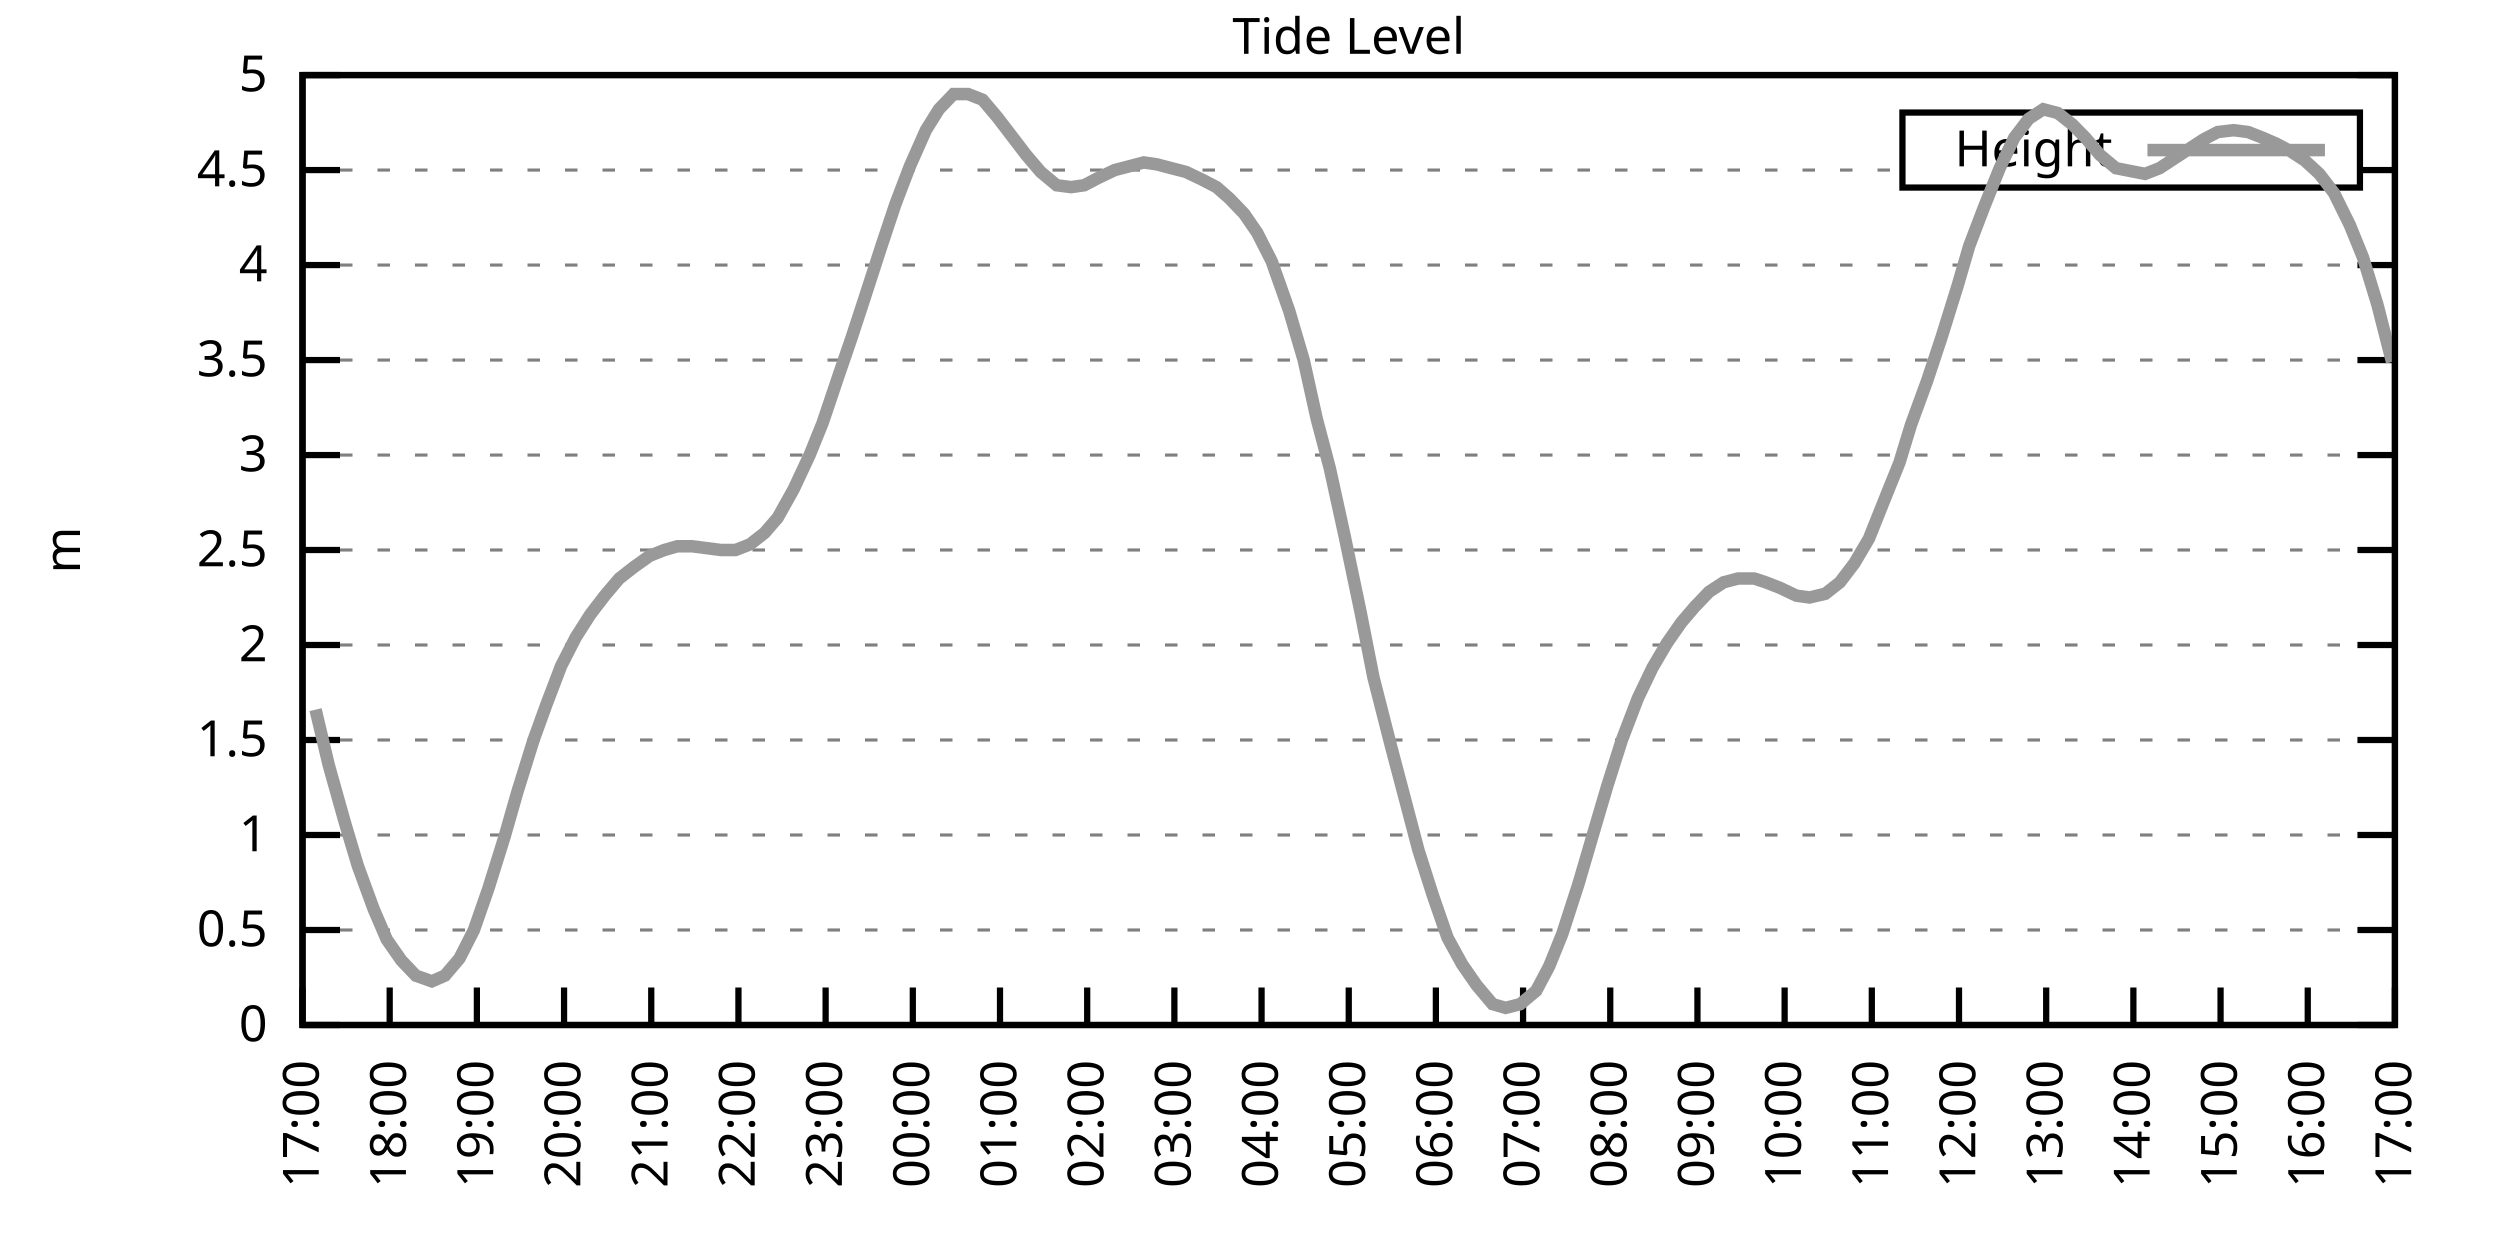
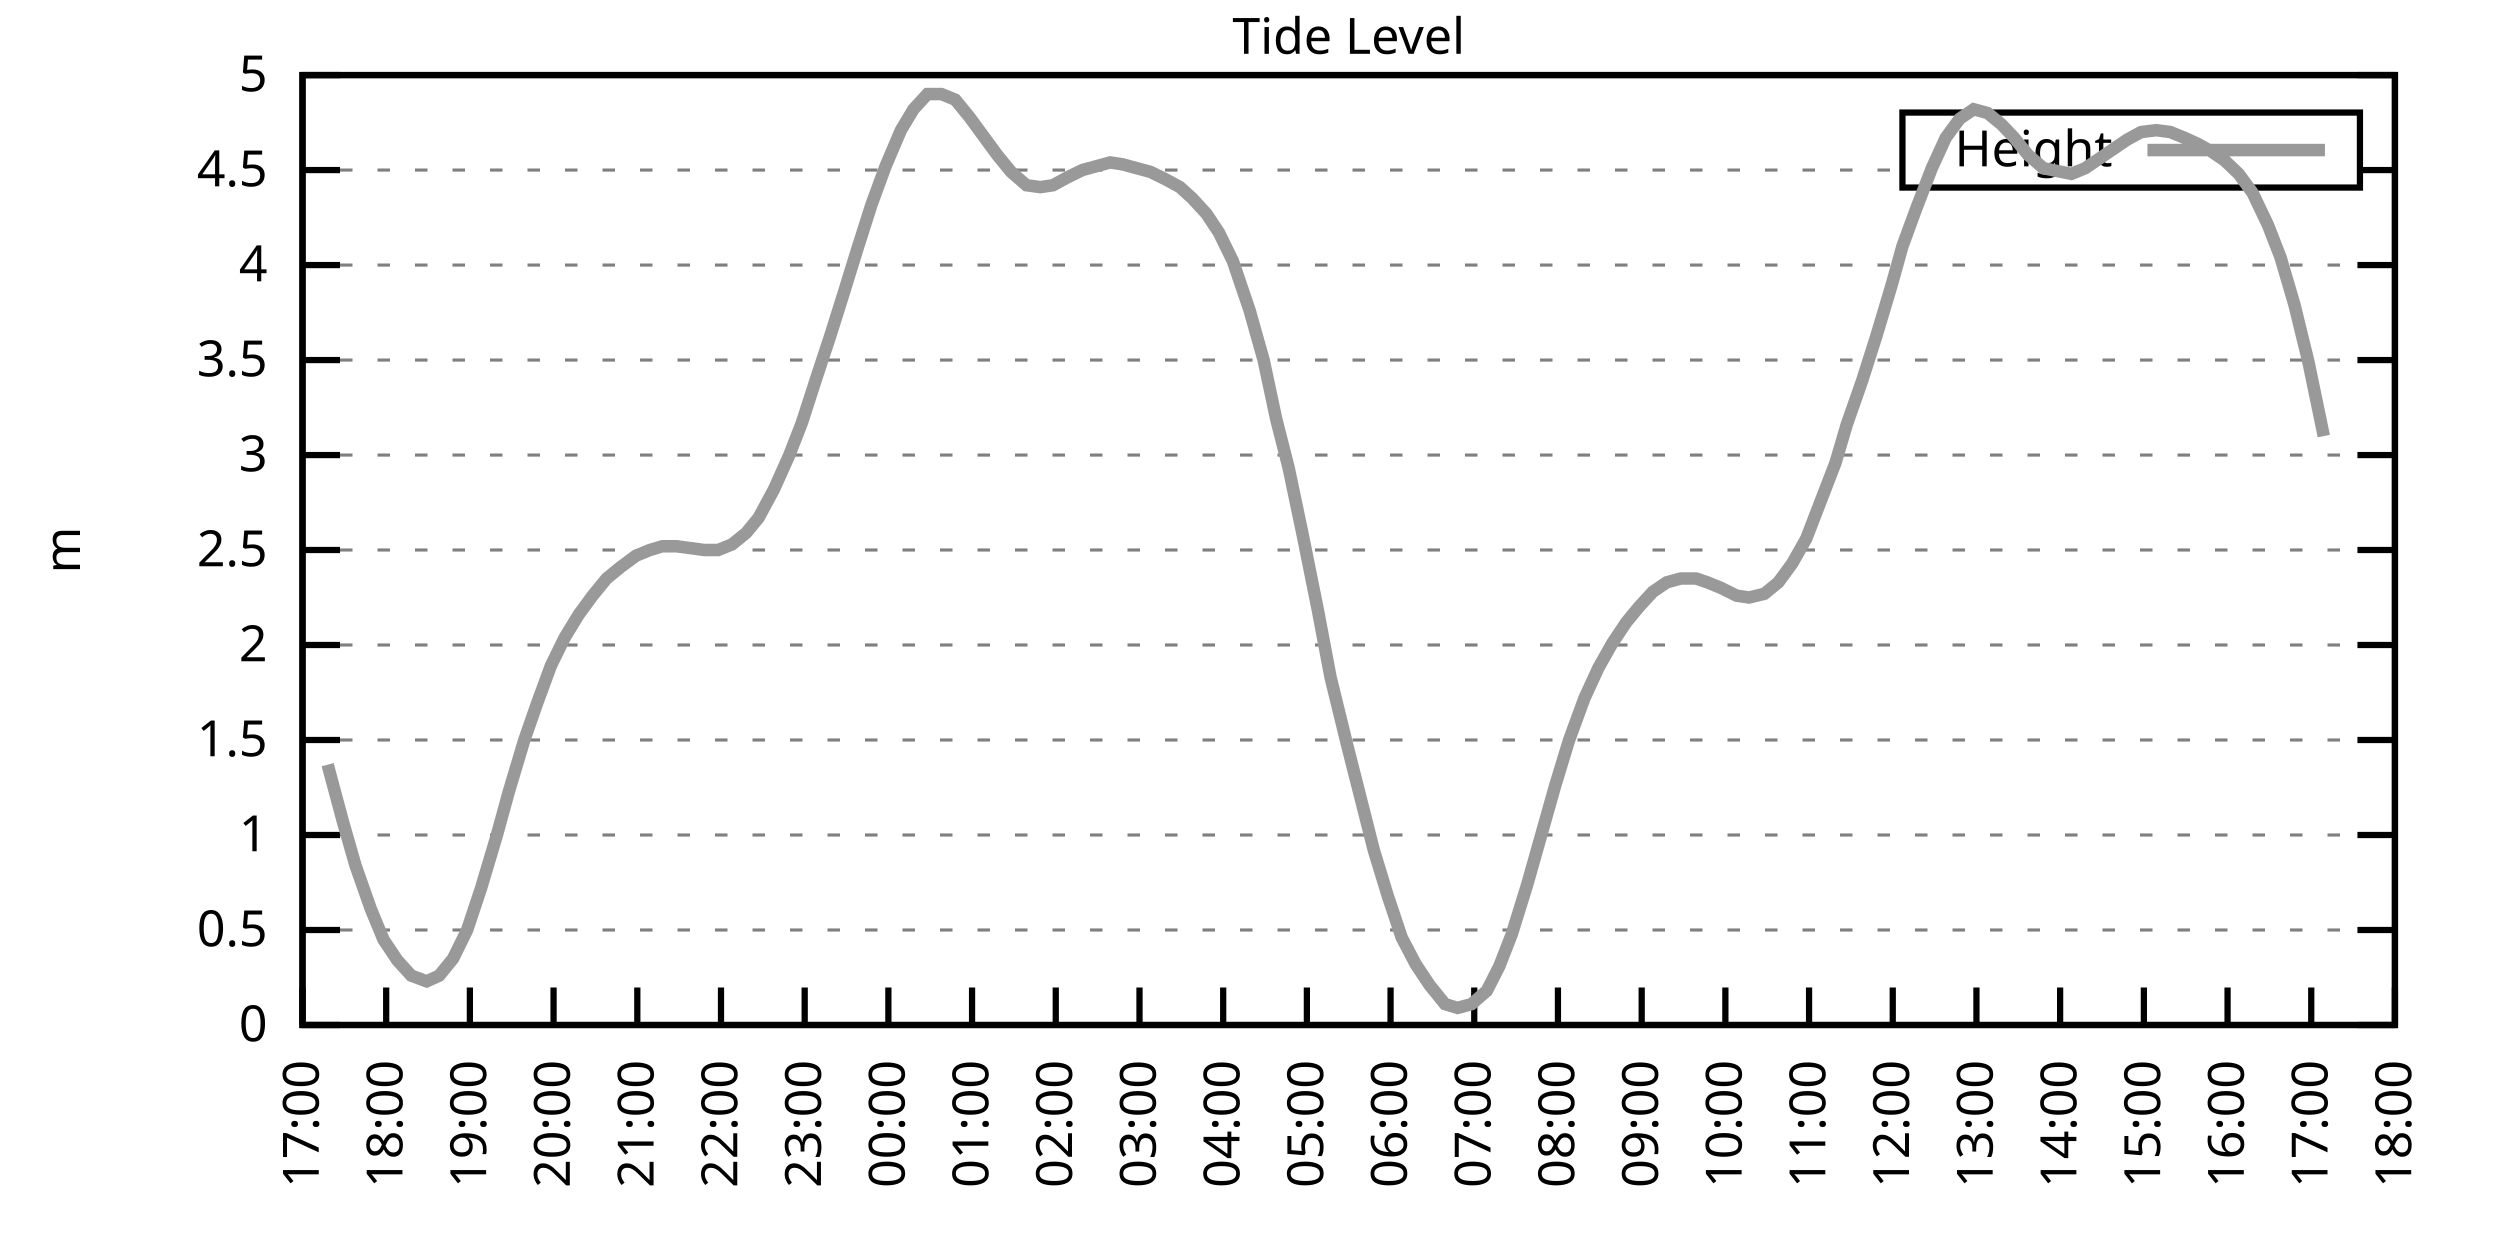
<svg xmlns="http://www.w3.org/2000/svg" xmlns:xlink="http://www.w3.org/1999/xlink" width="400" height="200" viewBox="0 0 400 200">
  <g id="gnuplot_canvas">
    <rect x="0" y="0" width="400" height="200" fill="none" />
    <defs>
      <circle id="gpDot" r="0.5" stroke-width="0.5" stroke="currentColor" />
      <path id="gpPt0" stroke-width="0.333" stroke="currentColor" d="M-1,0 h2 M0,-1 v2" />
      <path id="gpPt1" stroke-width="0.333" stroke="currentColor" d="M-1,-1 L1,1 M1,-1 L-1,1" />
      <path id="gpPt2" stroke-width="0.333" stroke="currentColor" d="M-1,0 L1,0 M0,-1 L0,1 M-1,-1 L1,1 M-1,1 L1,-1" />
      <rect id="gpPt3" stroke-width="0.333" stroke="currentColor" x="-1" y="-1" width="2" height="2" />
      <rect id="gpPt4" stroke-width="0.333" stroke="currentColor" fill="currentColor" x="-1" y="-1" width="2" height="2" />
      <circle id="gpPt5" stroke-width="0.333" stroke="currentColor" cx="0" cy="0" r="1" />
      <use xlink:href="#gpPt5" id="gpPt6" fill="currentColor" stroke="none" />
      <path id="gpPt7" stroke-width="0.333" stroke="currentColor" d="M0,-1.33 L-1.33,0.67 L1.33,0.67 z" />
      <use xlink:href="#gpPt7" id="gpPt8" fill="currentColor" stroke="none" />
      <use xlink:href="#gpPt7" id="gpPt9" stroke="currentColor" transform="rotate(180)" />
      <use xlink:href="#gpPt9" id="gpPt10" fill="currentColor" stroke="none" />
      <use xlink:href="#gpPt3" id="gpPt11" stroke="currentColor" transform="rotate(45)" />
      <use xlink:href="#gpPt11" id="gpPt12" fill="currentColor" stroke="none" />
      <path id="gpPt13" stroke-width="0.333" stroke="currentColor" d="M0,1.330 L1.265,0.411 L0.782,-1.067 L-0.782,-1.076 L-1.265,0.411 z" />
      <use xlink:href="#gpPt13" id="gpPt14" fill="currentColor" stroke="none" />
      <filter id="textbox" filterUnits="objectBoundingBox" x="0" y="0" height="1" width="1">
        <feFlood flood-color="white" flood-opacity="1" result="bgnd" />
        <feComposite in="SourceGraphic" in2="bgnd" operator="atop" />
      </filter>
      <filter id="greybox" filterUnits="objectBoundingBox" x="0" y="0" height="1" width="1">
        <feFlood flood-color="lightgrey" flood-opacity="1" result="grey" />
        <feComposite in="SourceGraphic" in2="grey" operator="atop" />
      </filter>
    </defs>
    <g fill="none" color="white" stroke="currentColor" stroke-width="1.00" stroke-linecap="butt" stroke-linejoin="miter">
</g>
    <g fill="none" color="black" stroke="currentColor" stroke-width="1.00" stroke-linecap="butt" stroke-linejoin="miter">
      <g stroke="none" shape-rendering="crispEdges">
        <polygon fill="rgb(255, 255, 255)" points="48.40,164.00 383.18,164.00 383.18,12.02 48.40,12.02 " />
      </g>
    </g>
    <g fill="none" color="black" stroke="currentColor" stroke-width="1.00" stroke-linecap="butt" stroke-linejoin="miter">
</g>
    <g fill="none" color="black" stroke="black" stroke-width="0.50" stroke-linecap="butt" stroke-linejoin="miter">
</g>
    <g fill="none" color="gray" stroke="currentColor" stroke-width="0.50" stroke-linecap="butt" stroke-linejoin="miter">
      <path stroke="gray" stroke-dasharray="2,4" class="gridline" d="M48.40,164.00 L383.19,164.00  " />
    </g>
    <g fill="none" color="gray" stroke="gray" stroke-width="1.00" stroke-linecap="butt" stroke-linejoin="miter">
</g>
    <g fill="none" color="black" stroke="currentColor" stroke-width="1.00" stroke-linecap="butt" stroke-linejoin="miter">
      <path stroke="black" d="M48.40,164.00 L54.40,164.00 M383.19,164.00 L377.19,164.00  " />
      <g transform="translate(42.80,166.60)" stroke="none" fill="black" font-family="Sans" font-size="8.00" text-anchor="end">
        <text>
          <tspan font-family="Sans"> 0</tspan>
        </text>
      </g>
    </g>
    <g fill="none" color="black" stroke="currentColor" stroke-width="1.00" stroke-linecap="butt" stroke-linejoin="miter">
</g>
    <g fill="none" color="black" stroke="black" stroke-width="0.50" stroke-linecap="butt" stroke-linejoin="miter">
</g>
    <g fill="none" color="gray" stroke="currentColor" stroke-width="0.50" stroke-linecap="butt" stroke-linejoin="miter">
      <path stroke="gray" stroke-dasharray="2,4" class="gridline" d="M48.40,148.80 L383.19,148.80  " />
    </g>
    <g fill="none" color="gray" stroke="gray" stroke-width="1.00" stroke-linecap="butt" stroke-linejoin="miter">
</g>
    <g fill="none" color="black" stroke="currentColor" stroke-width="1.00" stroke-linecap="butt" stroke-linejoin="miter">
      <path stroke="black" d="M48.40,148.80 L54.40,148.80 M383.19,148.80 L377.19,148.80  " />
      <g transform="translate(42.80,151.40)" stroke="none" fill="black" font-family="Sans" font-size="8.00" text-anchor="end">
        <text>
          <tspan font-family="Sans"> 0.5</tspan>
        </text>
      </g>
    </g>
    <g fill="none" color="black" stroke="currentColor" stroke-width="1.00" stroke-linecap="butt" stroke-linejoin="miter">
</g>
    <g fill="none" color="black" stroke="black" stroke-width="0.50" stroke-linecap="butt" stroke-linejoin="miter">
</g>
    <g fill="none" color="gray" stroke="currentColor" stroke-width="0.50" stroke-linecap="butt" stroke-linejoin="miter">
      <path stroke="gray" stroke-dasharray="2,4" class="gridline" d="M48.40,133.60 L383.19,133.60  " />
    </g>
    <g fill="none" color="gray" stroke="gray" stroke-width="1.00" stroke-linecap="butt" stroke-linejoin="miter">
</g>
    <g fill="none" color="black" stroke="currentColor" stroke-width="1.00" stroke-linecap="butt" stroke-linejoin="miter">
      <path stroke="black" d="M48.40,133.60 L54.40,133.60 M383.19,133.60 L377.19,133.60  " />
      <g transform="translate(42.80,136.20)" stroke="none" fill="black" font-family="Sans" font-size="8.00" text-anchor="end">
        <text>
          <tspan font-family="Sans"> 1</tspan>
        </text>
      </g>
    </g>
    <g fill="none" color="black" stroke="currentColor" stroke-width="1.00" stroke-linecap="butt" stroke-linejoin="miter">
</g>
    <g fill="none" color="black" stroke="black" stroke-width="0.50" stroke-linecap="butt" stroke-linejoin="miter">
</g>
    <g fill="none" color="gray" stroke="currentColor" stroke-width="0.50" stroke-linecap="butt" stroke-linejoin="miter">
      <path stroke="gray" stroke-dasharray="2,4" class="gridline" d="M48.40,118.40 L383.19,118.40  " />
    </g>
    <g fill="none" color="gray" stroke="gray" stroke-width="1.00" stroke-linecap="butt" stroke-linejoin="miter">
</g>
    <g fill="none" color="black" stroke="currentColor" stroke-width="1.00" stroke-linecap="butt" stroke-linejoin="miter">
      <path stroke="black" d="M48.40,118.40 L54.40,118.40 M383.19,118.40 L377.19,118.40  " />
      <g transform="translate(42.80,121.00)" stroke="none" fill="black" font-family="Sans" font-size="8.00" text-anchor="end">
        <text>
          <tspan font-family="Sans"> 1.5</tspan>
        </text>
      </g>
    </g>
    <g fill="none" color="black" stroke="currentColor" stroke-width="1.00" stroke-linecap="butt" stroke-linejoin="miter">
</g>
    <g fill="none" color="black" stroke="black" stroke-width="0.50" stroke-linecap="butt" stroke-linejoin="miter">
</g>
    <g fill="none" color="gray" stroke="currentColor" stroke-width="0.50" stroke-linecap="butt" stroke-linejoin="miter">
      <path stroke="gray" stroke-dasharray="2,4" class="gridline" d="M48.40,103.20 L383.19,103.20  " />
    </g>
    <g fill="none" color="gray" stroke="gray" stroke-width="1.00" stroke-linecap="butt" stroke-linejoin="miter">
</g>
    <g fill="none" color="black" stroke="currentColor" stroke-width="1.00" stroke-linecap="butt" stroke-linejoin="miter">
      <path stroke="black" d="M48.40,103.20 L54.40,103.20 M383.19,103.20 L377.19,103.20  " />
      <g transform="translate(42.80,105.80)" stroke="none" fill="black" font-family="Sans" font-size="8.00" text-anchor="end">
        <text>
          <tspan font-family="Sans"> 2</tspan>
        </text>
      </g>
    </g>
    <g fill="none" color="black" stroke="currentColor" stroke-width="1.00" stroke-linecap="butt" stroke-linejoin="miter">
</g>
    <g fill="none" color="black" stroke="black" stroke-width="0.50" stroke-linecap="butt" stroke-linejoin="miter">
</g>
    <g fill="none" color="gray" stroke="currentColor" stroke-width="0.50" stroke-linecap="butt" stroke-linejoin="miter">
      <path stroke="gray" stroke-dasharray="2,4" class="gridline" d="M48.40,88.00 L383.19,88.00  " />
    </g>
    <g fill="none" color="gray" stroke="gray" stroke-width="1.00" stroke-linecap="butt" stroke-linejoin="miter">
</g>
    <g fill="none" color="black" stroke="currentColor" stroke-width="1.00" stroke-linecap="butt" stroke-linejoin="miter">
      <path stroke="black" d="M48.40,88.00 L54.40,88.00 M383.19,88.00 L377.19,88.00  " />
      <g transform="translate(42.80,90.60)" stroke="none" fill="black" font-family="Sans" font-size="8.00" text-anchor="end">
        <text>
          <tspan font-family="Sans"> 2.5</tspan>
        </text>
      </g>
    </g>
    <g fill="none" color="black" stroke="currentColor" stroke-width="1.00" stroke-linecap="butt" stroke-linejoin="miter">
</g>
    <g fill="none" color="black" stroke="black" stroke-width="0.50" stroke-linecap="butt" stroke-linejoin="miter">
</g>
    <g fill="none" color="gray" stroke="currentColor" stroke-width="0.50" stroke-linecap="butt" stroke-linejoin="miter">
      <path stroke="gray" stroke-dasharray="2,4" class="gridline" d="M48.40,72.81 L383.19,72.81  " />
    </g>
    <g fill="none" color="gray" stroke="gray" stroke-width="1.00" stroke-linecap="butt" stroke-linejoin="miter">
</g>
    <g fill="none" color="black" stroke="currentColor" stroke-width="1.00" stroke-linecap="butt" stroke-linejoin="miter">
      <path stroke="black" d="M48.40,72.81 L54.40,72.81 M383.19,72.81 L377.19,72.81  " />
      <g transform="translate(42.80,75.41)" stroke="none" fill="black" font-family="Sans" font-size="8.00" text-anchor="end">
        <text>
          <tspan font-family="Sans"> 3</tspan>
        </text>
      </g>
    </g>
    <g fill="none" color="black" stroke="currentColor" stroke-width="1.00" stroke-linecap="butt" stroke-linejoin="miter">
</g>
    <g fill="none" color="black" stroke="black" stroke-width="0.50" stroke-linecap="butt" stroke-linejoin="miter">
</g>
    <g fill="none" color="gray" stroke="currentColor" stroke-width="0.50" stroke-linecap="butt" stroke-linejoin="miter">
      <path stroke="gray" stroke-dasharray="2,4" class="gridline" d="M48.40,57.61 L383.19,57.61  " />
    </g>
    <g fill="none" color="gray" stroke="gray" stroke-width="1.00" stroke-linecap="butt" stroke-linejoin="miter">
</g>
    <g fill="none" color="black" stroke="currentColor" stroke-width="1.00" stroke-linecap="butt" stroke-linejoin="miter">
      <path stroke="black" d="M48.40,57.61 L54.40,57.61 M383.19,57.61 L377.19,57.61  " />
      <g transform="translate(42.80,60.21)" stroke="none" fill="black" font-family="Sans" font-size="8.00" text-anchor="end">
        <text>
          <tspan font-family="Sans"> 3.5</tspan>
        </text>
      </g>
    </g>
    <g fill="none" color="black" stroke="currentColor" stroke-width="1.00" stroke-linecap="butt" stroke-linejoin="miter">
</g>
    <g fill="none" color="black" stroke="black" stroke-width="0.50" stroke-linecap="butt" stroke-linejoin="miter">
</g>
    <g fill="none" color="gray" stroke="currentColor" stroke-width="0.50" stroke-linecap="butt" stroke-linejoin="miter">
      <path stroke="gray" stroke-dasharray="2,4" class="gridline" d="M48.40,42.41 L383.19,42.41  " />
    </g>
    <g fill="none" color="gray" stroke="gray" stroke-width="1.00" stroke-linecap="butt" stroke-linejoin="miter">
</g>
    <g fill="none" color="black" stroke="currentColor" stroke-width="1.00" stroke-linecap="butt" stroke-linejoin="miter">
      <path stroke="black" d="M48.40,42.41 L54.40,42.41 M383.19,42.41 L377.19,42.41  " />
      <g transform="translate(42.80,45.01)" stroke="none" fill="black" font-family="Sans" font-size="8.00" text-anchor="end">
        <text>
          <tspan font-family="Sans"> 4</tspan>
        </text>
      </g>
    </g>
    <g fill="none" color="black" stroke="currentColor" stroke-width="1.00" stroke-linecap="butt" stroke-linejoin="miter">
</g>
    <g fill="none" color="black" stroke="black" stroke-width="0.50" stroke-linecap="butt" stroke-linejoin="miter">
</g>
    <g fill="none" color="gray" stroke="currentColor" stroke-width="0.50" stroke-linecap="butt" stroke-linejoin="miter">
      <path stroke="gray" stroke-dasharray="2,4" class="gridline" d="M48.40,27.21 L304.39,27.21 M377.59,27.21 L383.19,27.21  " />
    </g>
    <g fill="none" color="gray" stroke="gray" stroke-width="1.00" stroke-linecap="butt" stroke-linejoin="miter">
</g>
    <g fill="none" color="black" stroke="currentColor" stroke-width="1.00" stroke-linecap="butt" stroke-linejoin="miter">
      <path stroke="black" d="M48.40,27.21 L54.40,27.21 M383.19,27.21 L377.19,27.21  " />
      <g transform="translate(42.80,29.81)" stroke="none" fill="black" font-family="Sans" font-size="8.00" text-anchor="end">
        <text>
          <tspan font-family="Sans"> 4.5</tspan>
        </text>
      </g>
    </g>
    <g fill="none" color="black" stroke="currentColor" stroke-width="1.00" stroke-linecap="butt" stroke-linejoin="miter">
</g>
    <g fill="none" color="black" stroke="black" stroke-width="0.50" stroke-linecap="butt" stroke-linejoin="miter">
</g>
    <g fill="none" color="gray" stroke="currentColor" stroke-width="0.50" stroke-linecap="butt" stroke-linejoin="miter">
      <path stroke="gray" stroke-dasharray="2,4" class="gridline" d="M48.40,12.01 L383.19,12.01  " />
    </g>
    <g fill="none" color="gray" stroke="gray" stroke-width="1.00" stroke-linecap="butt" stroke-linejoin="miter">
</g>
    <g fill="none" color="black" stroke="currentColor" stroke-width="1.00" stroke-linecap="butt" stroke-linejoin="miter">
      <path stroke="black" d="M48.40,12.01 L54.40,12.01 M383.19,12.01 L377.19,12.01  " />
      <g transform="translate(42.80,14.61)" stroke="none" fill="black" font-family="Sans" font-size="8.00" text-anchor="end">
        <text>
          <tspan font-family="Sans"> 5</tspan>
        </text>
      </g>
    </g>
    <g fill="none" color="black" stroke="currentColor" stroke-width="1.00" stroke-linecap="butt" stroke-linejoin="miter">
      <path stroke="black" d="M48.40,164.00 L48.40,158.00  " />
      <g transform="translate(51.00,169.60) rotate(270.00)" stroke="none" fill="black" font-family="Sans" font-size="8.00" text-anchor="end">
        <text>
          <tspan font-family="Sans">17:00</tspan>
        </text>
      </g>
    </g>
    <g fill="none" color="black" stroke="currentColor" stroke-width="1.00" stroke-linecap="butt" stroke-linejoin="miter">
-       <path stroke="black" d="M62.35,164.00 L62.35,158.00  " />
-       <g transform="translate(64.95,169.60) rotate(270.00)" stroke="none" fill="black" font-family="Sans" font-size="8.00" text-anchor="end">
+       <path stroke="black" d="M61.79,164.00 L61.79,158.00  " />
+       <g transform="translate(64.39,169.60) rotate(270.00)" stroke="none" fill="black" font-family="Sans" font-size="8.00" text-anchor="end">
        <text>
          <tspan font-family="Sans">18:00</tspan>
        </text>
      </g>
    </g>
    <g fill="none" color="black" stroke="currentColor" stroke-width="1.00" stroke-linecap="butt" stroke-linejoin="miter">
-       <path stroke="black" d="M76.30,164.00 L76.30,158.00  " />
-       <g transform="translate(78.90,169.60) rotate(270.00)" stroke="none" fill="black" font-family="Sans" font-size="8.00" text-anchor="end">
+       <path stroke="black" d="M75.18,164.00 L75.18,158.00  " />
+       <g transform="translate(77.78,169.60) rotate(270.00)" stroke="none" fill="black" font-family="Sans" font-size="8.00" text-anchor="end">
        <text>
          <tspan font-family="Sans">19:00</tspan>
        </text>
      </g>
    </g>
    <g fill="none" color="black" stroke="currentColor" stroke-width="1.00" stroke-linecap="butt" stroke-linejoin="miter">
-       <path stroke="black" d="M90.25,164.00 L90.25,158.00  " />
-       <g transform="translate(92.85,169.60) rotate(270.00)" stroke="none" fill="black" font-family="Sans" font-size="8.00" text-anchor="end">
+       <path stroke="black" d="M88.57,164.00 L88.57,158.00  " />
+       <g transform="translate(91.17,169.60) rotate(270.00)" stroke="none" fill="black" font-family="Sans" font-size="8.00" text-anchor="end">
        <text>
          <tspan font-family="Sans">20:00</tspan>
        </text>
      </g>
    </g>
    <g fill="none" color="black" stroke="currentColor" stroke-width="1.00" stroke-linecap="butt" stroke-linejoin="miter">
-       <path stroke="black" d="M104.20,164.00 L104.20,158.00  " />
-       <g transform="translate(106.80,169.60) rotate(270.00)" stroke="none" fill="black" font-family="Sans" font-size="8.00" text-anchor="end">
+       <path stroke="black" d="M101.97,164.00 L101.97,158.00  " />
+       <g transform="translate(104.57,169.60) rotate(270.00)" stroke="none" fill="black" font-family="Sans" font-size="8.00" text-anchor="end">
        <text>
          <tspan font-family="Sans">21:00</tspan>
        </text>
      </g>
    </g>
    <g fill="none" color="black" stroke="currentColor" stroke-width="1.00" stroke-linecap="butt" stroke-linejoin="miter">
-       <path stroke="black" d="M118.15,164.00 L118.15,158.00  " />
-       <g transform="translate(120.75,169.60) rotate(270.00)" stroke="none" fill="black" font-family="Sans" font-size="8.00" text-anchor="end">
+       <path stroke="black" d="M115.36,164.00 L115.36,158.00  " />
+       <g transform="translate(117.96,169.60) rotate(270.00)" stroke="none" fill="black" font-family="Sans" font-size="8.00" text-anchor="end">
        <text>
          <tspan font-family="Sans">22:00</tspan>
        </text>
      </g>
    </g>
    <g fill="none" color="black" stroke="currentColor" stroke-width="1.00" stroke-linecap="butt" stroke-linejoin="miter">
-       <path stroke="black" d="M132.10,164.00 L132.10,158.00  " />
-       <g transform="translate(134.70,169.60) rotate(270.00)" stroke="none" fill="black" font-family="Sans" font-size="8.00" text-anchor="end">
+       <path stroke="black" d="M128.75,164.00 L128.75,158.00  " />
+       <g transform="translate(131.35,169.60) rotate(270.00)" stroke="none" fill="black" font-family="Sans" font-size="8.00" text-anchor="end">
        <text>
          <tspan font-family="Sans">23:00</tspan>
        </text>
      </g>
    </g>
    <g fill="none" color="black" stroke="currentColor" stroke-width="1.00" stroke-linecap="butt" stroke-linejoin="miter">
-       <path stroke="black" d="M146.05,164.00 L146.05,158.00  " />
-       <g transform="translate(148.65,169.60) rotate(270.00)" stroke="none" fill="black" font-family="Sans" font-size="8.00" text-anchor="end">
+       <path stroke="black" d="M142.14,164.00 L142.14,158.00  " />
+       <g transform="translate(144.74,169.60) rotate(270.00)" stroke="none" fill="black" font-family="Sans" font-size="8.00" text-anchor="end">
        <text>
          <tspan font-family="Sans">00:00</tspan>
        </text>
      </g>
    </g>
    <g fill="none" color="black" stroke="currentColor" stroke-width="1.00" stroke-linecap="butt" stroke-linejoin="miter">
-       <path stroke="black" d="M160.00,164.00 L160.00,158.00  " />
-       <g transform="translate(162.60,169.60) rotate(270.00)" stroke="none" fill="black" font-family="Sans" font-size="8.00" text-anchor="end">
+       <path stroke="black" d="M155.53,164.00 L155.53,158.00  " />
+       <g transform="translate(158.13,169.60) rotate(270.00)" stroke="none" fill="black" font-family="Sans" font-size="8.00" text-anchor="end">
        <text>
          <tspan font-family="Sans">01:00</tspan>
        </text>
      </g>
    </g>
    <g fill="none" color="black" stroke="currentColor" stroke-width="1.00" stroke-linecap="butt" stroke-linejoin="miter">
-       <path stroke="black" d="M173.95,164.00 L173.95,158.00  " />
-       <g transform="translate(176.55,169.60) rotate(270.00)" stroke="none" fill="black" font-family="Sans" font-size="8.00" text-anchor="end">
+       <path stroke="black" d="M168.92,164.00 L168.92,158.00  " />
+       <g transform="translate(171.52,169.60) rotate(270.00)" stroke="none" fill="black" font-family="Sans" font-size="8.00" text-anchor="end">
        <text>
          <tspan font-family="Sans">02:00</tspan>
        </text>
      </g>
    </g>
    <g fill="none" color="black" stroke="currentColor" stroke-width="1.00" stroke-linecap="butt" stroke-linejoin="miter">
-       <path stroke="black" d="M187.90,164.00 L187.90,158.00  " />
-       <g transform="translate(190.50,169.60) rotate(270.00)" stroke="none" fill="black" font-family="Sans" font-size="8.00" text-anchor="end">
+       <path stroke="black" d="M182.32,164.00 L182.32,158.00  " />
+       <g transform="translate(184.92,169.60) rotate(270.00)" stroke="none" fill="black" font-family="Sans" font-size="8.00" text-anchor="end">
        <text>
          <tspan font-family="Sans">03:00</tspan>
        </text>
      </g>
    </g>
    <g fill="none" color="black" stroke="currentColor" stroke-width="1.00" stroke-linecap="butt" stroke-linejoin="miter">
-       <path stroke="black" d="M201.85,164.00 L201.85,158.00  " />
-       <g transform="translate(204.45,169.60) rotate(270.00)" stroke="none" fill="black" font-family="Sans" font-size="8.00" text-anchor="end">
+       <path stroke="black" d="M195.71,164.00 L195.71,158.00  " />
+       <g transform="translate(198.31,169.60) rotate(270.00)" stroke="none" fill="black" font-family="Sans" font-size="8.00" text-anchor="end">
        <text>
          <tspan font-family="Sans">04:00</tspan>
        </text>
      </g>
    </g>
    <g fill="none" color="black" stroke="currentColor" stroke-width="1.00" stroke-linecap="butt" stroke-linejoin="miter">
-       <path stroke="black" d="M215.80,164.00 L215.80,158.00  " />
-       <g transform="translate(218.40,169.60) rotate(270.00)" stroke="none" fill="black" font-family="Sans" font-size="8.00" text-anchor="end">
+       <path stroke="black" d="M209.10,164.00 L209.10,158.00  " />
+       <g transform="translate(211.70,169.60) rotate(270.00)" stroke="none" fill="black" font-family="Sans" font-size="8.00" text-anchor="end">
        <text>
          <tspan font-family="Sans">05:00</tspan>
        </text>
      </g>
    </g>
    <g fill="none" color="black" stroke="currentColor" stroke-width="1.00" stroke-linecap="butt" stroke-linejoin="miter">
-       <path stroke="black" d="M229.74,164.00 L229.74,158.00  " />
-       <g transform="translate(232.34,169.60) rotate(270.00)" stroke="none" fill="black" font-family="Sans" font-size="8.00" text-anchor="end">
+       <path stroke="black" d="M222.49,164.00 L222.49,158.00  " />
+       <g transform="translate(225.09,169.60) rotate(270.00)" stroke="none" fill="black" font-family="Sans" font-size="8.00" text-anchor="end">
        <text>
          <tspan font-family="Sans">06:00</tspan>
        </text>
      </g>
    </g>
    <g fill="none" color="black" stroke="currentColor" stroke-width="1.00" stroke-linecap="butt" stroke-linejoin="miter">
-       <path stroke="black" d="M243.69,164.00 L243.69,158.00  " />
-       <g transform="translate(246.29,169.60) rotate(270.00)" stroke="none" fill="black" font-family="Sans" font-size="8.00" text-anchor="end">
+       <path stroke="black" d="M235.88,164.00 L235.88,158.00  " />
+       <g transform="translate(238.48,169.60) rotate(270.00)" stroke="none" fill="black" font-family="Sans" font-size="8.00" text-anchor="end">
        <text>
          <tspan font-family="Sans">07:00</tspan>
        </text>
      </g>
    </g>
    <g fill="none" color="black" stroke="currentColor" stroke-width="1.00" stroke-linecap="butt" stroke-linejoin="miter">
-       <path stroke="black" d="M257.64,164.00 L257.64,158.00  " />
-       <g transform="translate(260.24,169.60) rotate(270.00)" stroke="none" fill="black" font-family="Sans" font-size="8.00" text-anchor="end">
+       <path stroke="black" d="M249.27,164.00 L249.27,158.00  " />
+       <g transform="translate(251.87,169.60) rotate(270.00)" stroke="none" fill="black" font-family="Sans" font-size="8.00" text-anchor="end">
        <text>
          <tspan font-family="Sans">08:00</tspan>
        </text>
      </g>
    </g>
    <g fill="none" color="black" stroke="currentColor" stroke-width="1.00" stroke-linecap="butt" stroke-linejoin="miter">
-       <path stroke="black" d="M271.59,164.00 L271.59,158.00  " />
-       <g transform="translate(274.19,169.60) rotate(270.00)" stroke="none" fill="black" font-family="Sans" font-size="8.00" text-anchor="end">
+       <path stroke="black" d="M262.67,164.00 L262.67,158.00  " />
+       <g transform="translate(265.27,169.60) rotate(270.00)" stroke="none" fill="black" font-family="Sans" font-size="8.00" text-anchor="end">
        <text>
          <tspan font-family="Sans">09:00</tspan>
        </text>
      </g>
    </g>
    <g fill="none" color="black" stroke="currentColor" stroke-width="1.00" stroke-linecap="butt" stroke-linejoin="miter">
-       <path stroke="black" d="M285.54,164.00 L285.54,158.00  " />
-       <g transform="translate(288.14,169.60) rotate(270.00)" stroke="none" fill="black" font-family="Sans" font-size="8.00" text-anchor="end">
+       <path stroke="black" d="M276.06,164.00 L276.06,158.00  " />
+       <g transform="translate(278.66,169.60) rotate(270.00)" stroke="none" fill="black" font-family="Sans" font-size="8.00" text-anchor="end">
        <text>
          <tspan font-family="Sans">10:00</tspan>
        </text>
      </g>
    </g>
    <g fill="none" color="black" stroke="currentColor" stroke-width="1.00" stroke-linecap="butt" stroke-linejoin="miter">
-       <path stroke="black" d="M299.49,164.00 L299.49,158.00  " />
-       <g transform="translate(302.09,169.60) rotate(270.00)" stroke="none" fill="black" font-family="Sans" font-size="8.00" text-anchor="end">
+       <path stroke="black" d="M289.45,164.00 L289.45,158.00  " />
+       <g transform="translate(292.05,169.60) rotate(270.00)" stroke="none" fill="black" font-family="Sans" font-size="8.00" text-anchor="end">
        <text>
          <tspan font-family="Sans">11:00</tspan>
        </text>
      </g>
    </g>
    <g fill="none" color="black" stroke="currentColor" stroke-width="1.00" stroke-linecap="butt" stroke-linejoin="miter">
-       <path stroke="black" d="M313.44,164.00 L313.44,158.00  " />
-       <g transform="translate(316.04,169.60) rotate(270.00)" stroke="none" fill="black" font-family="Sans" font-size="8.00" text-anchor="end">
+       <path stroke="black" d="M302.84,164.00 L302.84,158.00  " />
+       <g transform="translate(305.44,169.60) rotate(270.00)" stroke="none" fill="black" font-family="Sans" font-size="8.00" text-anchor="end">
        <text>
          <tspan font-family="Sans">12:00</tspan>
        </text>
      </g>
    </g>
    <g fill="none" color="black" stroke="currentColor" stroke-width="1.00" stroke-linecap="butt" stroke-linejoin="miter">
-       <path stroke="black" d="M327.39,164.00 L327.39,158.00  " />
-       <g transform="translate(329.99,169.60) rotate(270.00)" stroke="none" fill="black" font-family="Sans" font-size="8.00" text-anchor="end">
+       <path stroke="black" d="M316.23,164.00 L316.23,158.00  " />
+       <g transform="translate(318.83,169.60) rotate(270.00)" stroke="none" fill="black" font-family="Sans" font-size="8.00" text-anchor="end">
        <text>
          <tspan font-family="Sans">13:00</tspan>
        </text>
      </g>
    </g>
    <g fill="none" color="black" stroke="currentColor" stroke-width="1.00" stroke-linecap="butt" stroke-linejoin="miter">
-       <path stroke="black" d="M341.34,164.00 L341.34,158.00  " />
-       <g transform="translate(343.94,169.60) rotate(270.00)" stroke="none" fill="black" font-family="Sans" font-size="8.00" text-anchor="end">
+       <path stroke="black" d="M329.62,164.00 L329.62,158.00  " />
+       <g transform="translate(332.22,169.60) rotate(270.00)" stroke="none" fill="black" font-family="Sans" font-size="8.00" text-anchor="end">
        <text>
          <tspan font-family="Sans">14:00</tspan>
        </text>
      </g>
    </g>
    <g fill="none" color="black" stroke="currentColor" stroke-width="1.00" stroke-linecap="butt" stroke-linejoin="miter">
-       <path stroke="black" d="M355.29,164.00 L355.29,158.00  " />
-       <g transform="translate(357.89,169.60) rotate(270.00)" stroke="none" fill="black" font-family="Sans" font-size="8.00" text-anchor="end">
+       <path stroke="black" d="M343.02,164.00 L343.02,158.00  " />
+       <g transform="translate(345.62,169.60) rotate(270.00)" stroke="none" fill="black" font-family="Sans" font-size="8.00" text-anchor="end">
        <text>
          <tspan font-family="Sans">15:00</tspan>
        </text>
      </g>
    </g>
    <g fill="none" color="black" stroke="currentColor" stroke-width="1.00" stroke-linecap="butt" stroke-linejoin="miter">
-       <path stroke="black" d="M369.24,164.00 L369.24,158.00  " />
-       <g transform="translate(371.84,169.60) rotate(270.00)" stroke="none" fill="black" font-family="Sans" font-size="8.00" text-anchor="end">
+       <path stroke="black" d="M356.41,164.00 L356.41,158.00  " />
+       <g transform="translate(359.01,169.60) rotate(270.00)" stroke="none" fill="black" font-family="Sans" font-size="8.00" text-anchor="end">
        <text>
          <tspan font-family="Sans">16:00</tspan>
+         </text>
+       </g>
+     </g>
+     <g fill="none" color="black" stroke="currentColor" stroke-width="1.00" stroke-linecap="butt" stroke-linejoin="miter">
+       <path stroke="black" d="M369.80,164.00 L369.80,158.00  " />
+       <g transform="translate(372.40,169.60) rotate(270.00)" stroke="none" fill="black" font-family="Sans" font-size="8.00" text-anchor="end">
+         <text>
+           <tspan font-family="Sans">17:00</tspan>
        </text>
      </g>
    </g>
    <g fill="none" color="black" stroke="currentColor" stroke-width="1.00" stroke-linecap="butt" stroke-linejoin="miter">
      <path stroke="black" d="M383.19,164.00 L383.19,158.00  " />
      <g transform="translate(385.79,169.60) rotate(270.00)" stroke="none" fill="black" font-family="Sans" font-size="8.00" text-anchor="end">
        <text>
-           <tspan font-family="Sans">17:00</tspan>
+           <tspan font-family="Sans">18:00</tspan>
        </text>
      </g>
    </g>
    <g fill="none" color="black" stroke="currentColor" stroke-width="1.00" stroke-linecap="butt" stroke-linejoin="miter">
</g>
    <g fill="none" color="black" stroke="currentColor" stroke-width="1.00" stroke-linecap="butt" stroke-linejoin="miter">
      <path stroke="black" d="M48.40,12.01 L48.40,164.00 L383.19,164.00 L383.19,12.01 L48.40,12.01 Z  " />
    </g>
    <g fill="none" color="black" stroke="currentColor" stroke-width="1.00" stroke-linecap="butt" stroke-linejoin="miter">
</g>
    <g fill="none" color="black" stroke="currentColor" stroke-width="1.00" stroke-linecap="butt" stroke-linejoin="miter">
      <path stroke="black" d="M304.39,30.01 L304.39,18.01 L377.59,18.01 L377.59,30.01 L304.39,30.01 Z  " />
    </g>
    <g id="Tide_level_plot_1">
      <g fill="none" color="white" stroke="black" stroke-width="2.00" stroke-linecap="butt" stroke-linejoin="miter">
</g>
      <g fill="none" color="black" stroke="currentColor" stroke-width="2.00" stroke-linecap="butt" stroke-linejoin="miter">
        <g transform="translate(337.99,26.61)" stroke="none" fill="black" font-family="Sans" font-size="8.00" text-anchor="end">
          <text>
            <tspan font-family="Sans">Height</tspan>
          </text>
        </g>
      </g>
      <g fill="none" color="black" stroke="currentColor" stroke-width="2.00" stroke-linecap="butt" stroke-linejoin="miter">
-         <path stroke="rgb(153, 153, 153)" d="M343.59,24.01 L371.99,24.01 M50.49,113.54 L52.58,122.35 L55.14,131.47 L57.23,138.47 L59.79,145.46 L61.88,150.32   L64.21,153.66 L66.53,156.10 L69.09,157.01 L71.18,156.10 L73.51,153.36 L75.83,148.80 L78.16,142.11 L80.72,133.91   L82.81,126.61 L85.37,118.40 L87.46,112.63 L89.78,106.55 L92.11,101.99 L94.43,98.34 L96.76,95.30 L99.08,92.56   L101.41,90.74 L103.97,88.92 L106.29,88.00 L108.38,87.40 L110.71,87.40 L113.03,87.70 L115.36,88.00 L117.68,88.00   L120.01,87.09 L122.33,85.27 L124.43,82.84 L126.98,78.28 L129.54,72.81 L131.63,67.64 L134.19,60.04 L136.28,53.96   L138.37,47.58 L140.93,39.67 L143.26,32.68 L145.58,26.60 L148.14,20.83 L150.23,17.48 L152.56,15.05 L154.88,15.05   L157.21,15.96 L159.53,18.70 L161.86,21.74 L164.18,24.78 L166.51,27.51 L169.06,29.64 L171.39,29.94 L173.48,29.64   L175.81,28.42 L178.36,27.21 L180.69,26.60 L183.01,25.99 L185.11,26.30 L187.43,26.91 L189.76,27.51 L192.31,28.73   L194.64,29.94 L196.73,31.77 L199.06,34.20 L201.15,37.24 L203.47,41.80 L206.26,49.70 L208.59,57.61 L210.68,67.03   L212.77,74.93 L215.10,85.57 L217.65,97.73 L219.75,108.37 L222.54,119.31 L224.63,127.22 L226.95,136.03 L229.28,143.33   L231.60,150.02 L233.93,154.27 L236.25,157.62 L238.81,160.66 L240.90,161.26 L243.23,160.66 L245.79,158.53 L247.88,154.58   L249.97,149.41 L252.53,141.51 L254.85,133.60 L257.18,125.70 L259.50,118.40 L262.06,111.72 L264.39,106.85 L266.71,102.90   L269.04,99.56 L271.13,97.12 L273.45,94.69 L275.78,93.17 L278.10,92.56 L280.66,92.56 L282.52,93.17 L284.85,94.08   L287.40,95.30 L289.50,95.60 L292.05,95.00 L294.38,93.17 L296.70,90.13 L299.03,86.18 L301.58,79.80 L303.91,74.02   L305.77,67.94 L308.33,60.95 L310.65,53.96 L313.21,45.75 L315.07,39.37 L317.39,33.29 L319.95,26.91 L322.28,22.04   L324.60,19.00 L326.93,17.48 L329.25,18.09 L331.58,19.91 L333.67,22.04 L335.99,24.78 L338.55,26.91 L343.20,27.82   L345.53,26.91 L347.85,25.39 L350.18,23.87 L352.50,22.35 L354.83,21.13 L357.38,20.83 L359.71,21.13 L362.03,22.04   L364.13,22.95 L366.45,24.17 L368.78,25.69 L371.10,27.82 L373.43,30.86 L375.98,36.02 L378.08,41.19 L380.40,48.79   L382.73,57.91  " />
+         <path stroke="rgb(153, 153, 153)" d="M343.59,24.01 L371.99,24.01 M52.42,122.35 L54.87,131.47 L56.88,138.47 L59.34,145.46 L61.35,150.32 L63.58,153.66   L65.81,156.10 L68.26,157.01 L70.27,156.10 L72.50,153.36 L74.74,148.80 L76.97,142.11 L79.42,133.91 L81.43,126.61   L83.89,118.40 L85.90,112.63 L88.13,106.55 L90.36,101.99 L92.59,98.34 L94.82,95.30 L97.06,92.56 L99.29,90.74   L101.74,88.92 L103.98,88.00 L105.98,87.40 L108.22,87.40 L110.45,87.70 L112.68,88.00 L114.91,88.00 L117.14,87.09   L119.38,85.27 L121.38,82.84 L123.84,78.28 L126.29,72.81 L128.30,67.64 L130.76,60.04 L132.77,53.96 L134.78,47.58   L137.23,39.67 L139.46,32.68 L141.69,26.60 L144.15,20.83 L146.16,17.48 L148.39,15.05 L150.62,15.05 L152.85,15.96   L155.09,18.70 L157.32,21.74 L159.55,24.78 L161.78,27.51 L164.24,29.64 L166.47,29.94 L168.48,29.64 L170.71,28.42   L173.17,27.21 L175.40,26.60 L177.63,25.99 L179.64,26.30 L181.87,26.91 L184.10,27.51 L186.56,28.73 L188.79,29.94   L190.80,31.77 L193.03,34.20 L195.04,37.24 L197.27,41.80 L199.95,49.70 L202.18,57.61 L204.19,67.03 L206.20,74.93   L208.43,85.57 L210.88,97.73 L212.89,108.37 L215.57,119.31 L217.58,127.22 L219.81,136.03 L222.04,143.33 L224.28,150.02   L226.51,154.27 L228.74,157.62 L231.20,160.66 L233.20,161.26 L235.44,160.66 L237.89,158.53 L239.90,154.58 L241.91,149.41   L244.36,141.51 L246.60,133.60 L248.83,125.70 L251.06,118.40 L253.51,111.72 L255.75,106.85 L257.98,102.90 L260.21,99.56   L262.22,97.12 L264.45,94.69 L266.68,93.17 L268.92,92.56 L271.37,92.56 L273.16,93.17 L275.39,94.08 L277.84,95.30   L279.85,95.60 L282.31,95.00 L284.54,93.17 L286.77,90.13 L289.00,86.18 L291.46,79.80 L293.69,74.02 L295.48,67.94   L297.93,60.95 L300.16,53.96 L302.62,45.75 L304.40,39.37 L306.63,33.29 L309.09,26.91 L311.32,22.04 L313.55,19.00   L315.79,17.48 L318.02,18.09 L320.25,19.91 L322.26,22.04 L324.49,24.78 L326.95,26.91 L331.41,27.82 L333.64,26.91   L335.87,25.39 L338.10,23.87 L340.34,22.35 L342.57,21.13 L345.02,20.83 L347.26,21.13 L349.49,22.04 L351.50,22.95   L353.73,24.17 L355.96,25.69 L358.19,27.82 L360.42,30.86 L362.88,36.02 L364.89,41.19 L367.12,48.79 L369.35,57.91   L371.81,69.77  " />
      </g>
    </g>
    <g fill="none" color="black" stroke="currentColor" stroke-width="2.00" stroke-linecap="butt" stroke-linejoin="miter">
</g>
    <g fill="none" color="black" stroke="black" stroke-width="1.00" stroke-linecap="butt" stroke-linejoin="miter">
</g>
    <g fill="none" color="black" stroke="currentColor" stroke-width="1.00" stroke-linecap="butt" stroke-linejoin="miter">
      <path stroke="black" d="M48.40,12.01 L48.40,164.00 L383.19,164.00 L383.19,12.01 L48.40,12.01 Z  " />
      <g transform="translate(12.80,88.01) rotate(270.00)" stroke="none" fill="black" font-family="Sans" font-size="8.00" text-anchor="middle">
        <text>
          <tspan font-family="Sans">m</tspan>
        </text>
      </g>
    </g>
    <g fill="none" color="black" stroke="currentColor" stroke-width="1.00" stroke-linecap="butt" stroke-linejoin="miter">
</g>
    <g fill="none" color="black" stroke="currentColor" stroke-width="1.00" stroke-linecap="butt" stroke-linejoin="miter">
      <g transform="translate(215.79,8.61)" stroke="none" fill="black" font-family="Sans" font-size="8.00" text-anchor="middle">
        <text>
          <tspan font-family="Sans">Tide Level</tspan>
        </text>
      </g>
    </g>
    <g fill="none" color="black" stroke="currentColor" stroke-width="1.00" stroke-linecap="butt" stroke-linejoin="miter">
</g>
  </g>
</svg>
